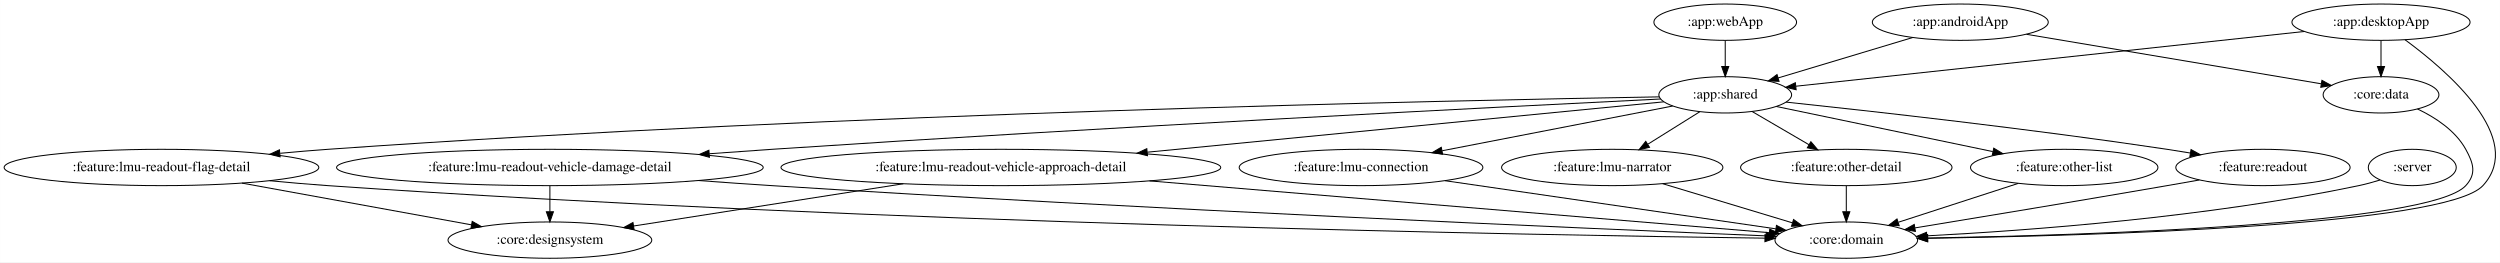
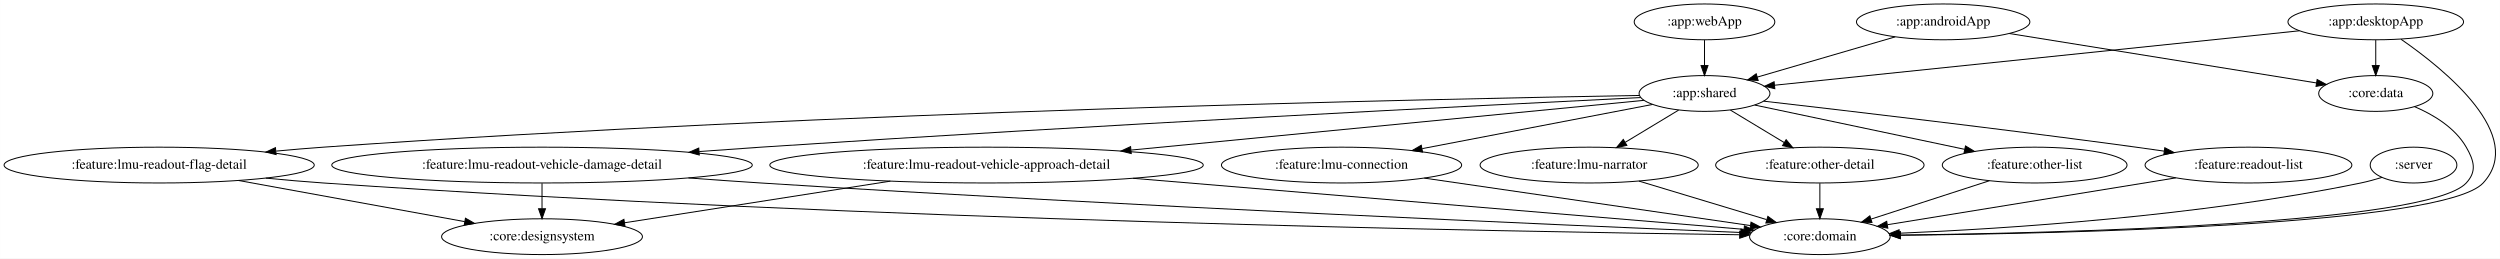
- <svg xmlns="http://www.w3.org/2000/svg" width="2478pt" height="260pt" viewBox="0.00 0.00 2477.88 260.00">
+ <svg xmlns="http://www.w3.org/2000/svg" width="2514pt" height="260pt" viewBox="0.00 0.00 2513.87 260.00">
  <g id="graph0" class="graph" transform="scale(1 1) rotate(0) translate(4 256)">
-     <polygon fill="white" stroke="transparent" points="-4,4 -4,-256 2473.88,-256 2473.88,4 -4,4" />
+     <polygon fill="white" stroke="transparent" points="-4,4 -4,-256 2509.87,-256 2509.87,4 -4,4" />
    <g id="node1" class="node">
-       <ellipse fill="none" stroke="black" cx="2386.99" cy="-90" rx="43.59" ry="18" />
-       <text text-anchor="middle" x="2386.99" y="-86.3" font-family="Times,serif" font-size="14.00">:server</text>
+       <ellipse fill="none" stroke="black" cx="2422.99" cy="-90" rx="43.59" ry="18" />
+       <text text-anchor="middle" x="2422.99" y="-86.3" font-family="Times,serif" font-size="14.00">:server</text>
    </g>
    <g id="node2" class="node">
      <ellipse fill="none" stroke="black" cx="1825.99" cy="-18" rx="70.69" ry="18" />
      <text text-anchor="middle" x="1825.99" y="-14.3" font-family="Times,serif" font-size="14.00">:core:domain</text>
    </g>
    <g id="edge1" class="edge">
-       <path fill="none" stroke="black" d="M2355.04,-77.58C2348.17,-75.46 2340.89,-73.45 2333.99,-72 2184.65,-40.61 2006.53,-27.47 1905.81,-22.23" />
-       <polygon fill="black" stroke="black" points="1905.87,-18.73 1895.71,-21.72 1905.52,-25.72 1905.87,-18.73" />
+       <path fill="none" stroke="black" d="M2391.33,-77.63C2384.37,-75.48 2376.99,-73.45 2369.99,-72 2207.27,-38.38 2012.64,-25.96 1905.88,-21.46" />
+       <polygon fill="black" stroke="black" points="1905.96,-17.96 1895.82,-21.05 1905.67,-24.96 1905.96,-17.96" />
    </g>
    <g id="node3" class="node">
-       <ellipse fill="none" stroke="black" cx="1938.99" cy="-234" rx="87.18" ry="18" />
-       <text text-anchor="middle" x="1938.99" y="-230.3" font-family="Times,serif" font-size="14.00">:app:androidApp</text>
+       <ellipse fill="none" stroke="black" cx="1949.99" cy="-234" rx="87.18" ry="18" />
+       <text text-anchor="middle" x="1949.99" y="-230.3" font-family="Times,serif" font-size="14.00">:app:androidApp</text>
    </g>
    <g id="node4" class="node">
-       <ellipse fill="none" stroke="black" cx="1705.99" cy="-162" rx="65.79" ry="18" />
-       <text text-anchor="middle" x="1705.99" y="-158.3" font-family="Times,serif" font-size="14.00">:app:shared</text>
+       <ellipse fill="none" stroke="black" cx="1709.99" cy="-162" rx="65.79" ry="18" />
+       <text text-anchor="middle" x="1709.99" y="-158.3" font-family="Times,serif" font-size="14.00">:app:shared</text>
    </g>
    <g id="edge2" class="edge">
-       <path fill="none" stroke="black" d="M1891.84,-218.83C1853.14,-207.21 1798.39,-190.76 1758.34,-178.73" />
-       <polygon fill="black" stroke="black" points="1759.34,-175.37 1748.75,-175.85 1757.32,-182.08 1759.34,-175.37" />
+       <path fill="none" stroke="black" d="M1901.71,-218.92C1861.54,-207.2 1804.43,-190.55 1763,-178.46" />
+       <polygon fill="black" stroke="black" points="1763.93,-175.09 1753.35,-175.65 1761.97,-181.81 1763.93,-175.09" />
    </g>
    <g id="node5" class="node">
-       <ellipse fill="none" stroke="black" cx="2355.99" cy="-162" rx="57.39" ry="18" />
-       <text text-anchor="middle" x="2355.99" y="-158.3" font-family="Times,serif" font-size="14.00">:core:data</text>
+       <ellipse fill="none" stroke="black" cx="2384.99" cy="-162" rx="57.39" ry="18" />
+       <text text-anchor="middle" x="2384.99" y="-158.3" font-family="Times,serif" font-size="14.00">:core:data</text>
    </g>
    <g id="edge3" class="edge">
-       <path fill="none" stroke="black" d="M2004.6,-221.99C2084.83,-208.52 2219.45,-185.92 2296.69,-172.95" />
-       <polygon fill="black" stroke="black" points="2297.45,-176.38 2306.73,-171.27 2296.29,-169.47 2297.45,-176.38" />
+       <path fill="none" stroke="black" d="M2016.53,-222.29C2100.75,-208.74 2244.56,-185.6 2325.35,-172.6" />
+       <polygon fill="black" stroke="black" points="2326.05,-176.03 2335.37,-170.98 2324.94,-169.12 2326.05,-176.03" />
    </g>
    <g id="node7" class="node">
      <ellipse fill="none" stroke="black" cx="1344.99" cy="-90" rx="120.78" ry="18" />
      <text text-anchor="middle" x="1344.99" y="-86.3" font-family="Times,serif" font-size="14.00">:feature:lmu-connection</text>
    </g>
    <g id="edge7" class="edge">
-       <path fill="none" stroke="black" d="M1653.88,-150.9C1594.05,-139.29 1495.19,-120.13 1425.45,-106.6" />
-       <polygon fill="black" stroke="black" points="1425.86,-103.12 1415.38,-104.65 1424.53,-109.99 1425.86,-103.12" />
+       <path fill="none" stroke="black" d="M1657.69,-150.97C1597.19,-139.37 1496.86,-120.13 1426.19,-106.57" />
+       <polygon fill="black" stroke="black" points="1426.47,-103.06 1415.99,-104.62 1425.15,-109.94 1426.47,-103.06" />
    </g>
    <g id="node8" class="node">
      <ellipse fill="none" stroke="black" cx="1593.99" cy="-90" rx="109.68" ry="18" />
      <text text-anchor="middle" x="1593.99" y="-86.3" font-family="Times,serif" font-size="14.00">:feature:lmu-narrator</text>
    </g>
    <g id="edge8" class="edge">
-       <path fill="none" stroke="black" d="M1680.85,-145.29C1665.72,-135.84 1646.22,-123.65 1629.54,-113.22" />
-       <polygon fill="black" stroke="black" points="1630.93,-109.96 1620.6,-107.63 1627.22,-115.9 1630.93,-109.96" />
+       <path fill="none" stroke="black" d="M1683.95,-145.29C1668.14,-135.75 1647.72,-123.42 1630.33,-112.93" />
+       <polygon fill="black" stroke="black" points="1631.92,-109.8 1621.55,-107.63 1628.3,-115.8 1631.92,-109.8" />
    </g>
    <g id="node9" class="node">
      <ellipse fill="none" stroke="black" cx="1825.99" cy="-90" rx="104.78" ry="18" />
      <text text-anchor="middle" x="1825.99" y="-86.3" font-family="Times,serif" font-size="14.00">:feature:other-detail</text>
    </g>
    <g id="edge9" class="edge">
-       <path fill="none" stroke="black" d="M1732.62,-145.46C1749.23,-135.77 1770.85,-123.16 1789.1,-112.51" />
-       <polygon fill="black" stroke="black" points="1790.88,-115.53 1797.76,-107.47 1787.36,-109.48 1790.88,-115.53" />
+       <path fill="none" stroke="black" d="M1736.02,-145.29C1751.95,-135.68 1772.55,-123.25 1790.02,-112.7" />
+       <polygon fill="black" stroke="black" points="1792.08,-115.55 1798.83,-107.39 1788.46,-109.56 1792.08,-115.55" />
    </g>
    <g id="node10" class="node">
      <ellipse fill="none" stroke="black" cx="2041.99" cy="-90" rx="92.88" ry="18" />
      <text text-anchor="middle" x="2041.99" y="-86.3" font-family="Times,serif" font-size="14.00">:feature:other-list</text>
    </g>
    <g id="edge10" class="edge">
-       <path fill="none" stroke="black" d="M1756.65,-150.44C1813.73,-138.55 1906.9,-119.14 1971.16,-105.75" />
-       <polygon fill="black" stroke="black" points="1972.14,-109.13 1981.22,-103.66 1970.71,-102.27 1972.14,-109.13" />
+       <path fill="none" stroke="black" d="M1760.41,-150.37C1816.71,-138.5 1908.24,-119.2 1971.58,-105.84" />
+       <polygon fill="black" stroke="black" points="1972.44,-109.24 1981.5,-103.75 1970.99,-102.39 1972.44,-109.24" />
    </g>
    <g id="node11" class="node">
-       <ellipse fill="none" stroke="black" cx="2238.99" cy="-90" rx="86.38" ry="18" />
-       <text text-anchor="middle" x="2238.99" y="-86.3" font-family="Times,serif" font-size="14.00">:feature:readout</text>
+       <ellipse fill="none" stroke="black" cx="2256.99" cy="-90" rx="103.98" ry="18" />
+       <text text-anchor="middle" x="2256.99" y="-86.3" font-family="Times,serif" font-size="14.00">:feature:readout-list</text>
    </g>
    <g id="edge11" class="edge">
-       <path fill="none" stroke="black" d="M1766.35,-154.79C1850.96,-145.84 2009.53,-128.15 2143.99,-108 2151.42,-106.89 2159.16,-105.64 2166.88,-104.34" />
-       <polygon fill="black" stroke="black" points="2167.71,-107.75 2176.98,-102.62 2166.53,-100.85 2167.71,-107.75" />
+       <path fill="none" stroke="black" d="M1769.37,-154.28C1853.03,-144.69 2010.3,-126.22 2143.99,-108 2153.18,-106.75 2162.78,-105.39 2172.34,-104" />
+       <polygon fill="black" stroke="black" points="2172.88,-107.45 2182.26,-102.54 2171.86,-100.53 2172.88,-107.45" />
    </g>
    <g id="node12" class="node">
      <ellipse fill="none" stroke="black" cx="987.99" cy="-90" rx="217.96" ry="18" />
      <text text-anchor="middle" x="987.99" y="-86.3" font-family="Times,serif" font-size="14.00">:feature:lmu-readout-vehicle-approach-detail</text>
    </g>
    <g id="edge12" class="edge">
-       <path fill="none" stroke="black" d="M1645.08,-155.06C1532.76,-144.11 1290.16,-120.46 1133.24,-105.16" />
-       <polygon fill="black" stroke="black" points="1133.33,-101.65 1123.03,-104.17 1132.65,-108.62 1133.33,-101.65" />
+       <path fill="none" stroke="black" d="M1649.05,-155.09C1536.11,-144.14 1291.43,-120.42 1133.51,-105.11" />
+       <polygon fill="black" stroke="black" points="1133.52,-101.59 1123.23,-104.11 1132.85,-108.56 1133.52,-101.59" />
    </g>
    <g id="node13" class="node">
      <ellipse fill="none" stroke="black" cx="155.99" cy="-90" rx="155.97" ry="18" />
      <text text-anchor="middle" x="155.99" y="-86.3" font-family="Times,serif" font-size="14.00">:feature:lmu-readout-flag-detail</text>
    </g>
    <g id="edge13" class="edge">
-       <path fill="none" stroke="black" d="M1640.65,-159.99C1442.1,-156.62 828.35,-143.81 320.99,-108 305.67,-106.92 289.58,-105.55 273.69,-104.06" />
-       <polygon fill="black" stroke="black" points="273.58,-100.54 263.29,-103.07 272.92,-107.5 273.58,-100.54" />
+       <path fill="none" stroke="black" d="M1644.47,-160C1445.34,-156.64 829.82,-143.88 320.99,-108 305.67,-106.92 289.57,-105.55 273.69,-104.06" />
+       <polygon fill="black" stroke="black" points="273.58,-100.54 263.29,-103.07 272.92,-107.51 273.58,-100.54" />
    </g>
    <g id="node14" class="node">
      <ellipse fill="none" stroke="black" cx="540.99" cy="-90" rx="211.46" ry="18" />
      <text text-anchor="middle" x="540.99" y="-86.3" font-family="Times,serif" font-size="14.00">:feature:lmu-readout-vehicle-damage-detail</text>
    </g>
    <g id="edge14" class="edge">
-       <path fill="none" stroke="black" d="M1642.07,-157.88C1489.57,-150.34 1092.38,-130.09 760.99,-108 740.95,-106.66 719.89,-105.16 699.07,-103.62" />
-       <polygon fill="black" stroke="black" points="699.11,-100.11 688.88,-102.86 698.59,-107.09 699.11,-100.11" />
+       <path fill="none" stroke="black" d="M1645.8,-157.89C1492.66,-150.36 1093.78,-130.15 760.99,-108 740.95,-106.67 719.89,-105.17 699.07,-103.62" />
+       <polygon fill="black" stroke="black" points="699.11,-100.12 688.88,-102.86 698.59,-107.1 699.11,-100.12" />
    </g>
    <g id="edge16" class="edge">
-       <path fill="none" stroke="black" d="M2392.15,-147.99C2409.95,-139.53 2429.74,-126.57 2439.99,-108 2447.71,-93.99 2450.8,-83.79 2439.99,-72 2404.64,-33.47 2065.34,-22.88 1906.83,-20.03" />
-       <polygon fill="black" stroke="black" points="1906.72,-16.52 1896.66,-19.85 1906.6,-23.52 1906.72,-16.52" />
+       <path fill="none" stroke="black" d="M2424.08,-148.73C2443.33,-140.49 2464.78,-127.5 2475.99,-108 2483.96,-94.13 2486.83,-83.76 2475.99,-72 2438.15,-30.95 2072.74,-21.69 1907.01,-19.61" />
+       <polygon fill="black" stroke="black" points="1906.91,-16.11 1896.86,-19.48 1906.82,-23.1 1906.91,-16.11" />
    </g>
    <g id="node6" class="node">
-       <ellipse fill="none" stroke="black" cx="2355.99" cy="-234" rx="88.28" ry="18" />
-       <text text-anchor="middle" x="2355.99" y="-230.3" font-family="Times,serif" font-size="14.00">:app:desktopApp</text>
+       <ellipse fill="none" stroke="black" cx="2384.99" cy="-234" rx="88.28" ry="18" />
+       <text text-anchor="middle" x="2384.99" y="-230.3" font-family="Times,serif" font-size="14.00">:app:desktopApp</text>
    </g>
    <g id="edge6" class="edge">
-       <path fill="none" stroke="black" d="M2379.81,-216.59C2421.61,-185.88 2499.87,-118.63 2456.99,-72 2420.47,-32.28 2068.89,-22.31 1906.94,-19.82" />
-       <polygon fill="black" stroke="black" points="1906.6,-16.32 1896.55,-19.67 1906.49,-23.32 1906.6,-16.32" />
+       <path fill="none" stroke="black" d="M2410.43,-216.51C2454.59,-185.95 2536.72,-119.35 2492.99,-72 2453.95,-29.74 2076,-21.15 1906.98,-19.42" />
+       <polygon fill="black" stroke="black" points="1906.92,-15.92 1896.88,-19.32 1906.85,-22.92 1906.92,-15.92" />
    </g>
    <g id="edge4" class="edge">
-       <path fill="none" stroke="black" d="M2279.83,-224.8C2152.66,-211.1 1898.94,-183.78 1775.99,-170.54" />
-       <polygon fill="black" stroke="black" points="1776.25,-167.05 1765.93,-169.46 1775.5,-174.01 1776.25,-167.05" />
+       <path fill="none" stroke="black" d="M2308.21,-225.04C2176.16,-211.34 1907.96,-183.53 1780.42,-170.3" />
+       <polygon fill="black" stroke="black" points="1780.68,-166.81 1770.37,-169.26 1779.96,-173.78 1780.68,-166.81" />
    </g>
    <g id="edge5" class="edge">
-       <path fill="none" stroke="black" d="M2355.99,-215.7C2355.99,-207.98 2355.99,-198.71 2355.99,-190.11" />
-       <polygon fill="black" stroke="black" points="2359.49,-190.1 2355.99,-180.1 2352.49,-190.1 2359.49,-190.1" />
+       <path fill="none" stroke="black" d="M2384.99,-215.7C2384.99,-207.98 2384.99,-198.71 2384.99,-190.11" />
+       <polygon fill="black" stroke="black" points="2388.49,-190.1 2384.99,-180.1 2381.49,-190.1 2388.49,-190.1" />
    </g>
    <g id="edge17" class="edge">
      <path fill="none" stroke="black" d="M1428.22,-76.89C1520.94,-63.39 1669.21,-41.82 1756.13,-29.17" />
      <polygon fill="black" stroke="black" points="1756.77,-32.61 1766.16,-27.71 1755.76,-25.68 1756.77,-32.61" />
    </g>
    <g id="edge18" class="edge">
      <path fill="none" stroke="black" d="M1644.04,-73.9C1681.83,-62.5 1733.59,-46.88 1772.24,-35.22" />
      <polygon fill="black" stroke="black" points="1773.71,-38.43 1782.27,-32.19 1771.69,-31.73 1773.71,-38.43" />
    </g>
    <g id="edge25" class="edge">
      <path fill="none" stroke="black" d="M1825.99,-71.7C1825.99,-63.98 1825.99,-54.71 1825.99,-46.11" />
      <polygon fill="black" stroke="black" points="1829.49,-46.1 1825.99,-36.1 1822.49,-46.1 1829.49,-46.1" />
    </g>
    <g id="edge26" class="edge">
      <path fill="none" stroke="black" d="M1996.44,-74.24C1961.71,-62.98 1913.85,-47.47 1877.68,-35.75" />
      <polygon fill="black" stroke="black" points="1878.4,-32.31 1867.81,-32.55 1876.24,-38.97 1878.4,-32.31" />
    </g>
    <g id="edge27" class="edge">
-       <path fill="none" stroke="black" d="M2175.9,-77.6C2165.25,-75.71 2154.31,-73.78 2143.99,-72 2057.87,-57.12 1958.5,-40.67 1894.08,-30.11" />
-       <polygon fill="black" stroke="black" points="1894.48,-26.63 1884.05,-28.46 1893.35,-33.54 1894.48,-26.63" />
+       <path fill="none" stroke="black" d="M2183.87,-77.13C2102.85,-63.97 1973.23,-42.91 1894.22,-30.08" />
+       <polygon fill="black" stroke="black" points="1894.33,-26.55 1883.89,-28.41 1893.2,-33.46 1894.33,-26.55" />
    </g>
    <g id="edge21" class="edge">
      <path fill="none" stroke="black" d="M1135.39,-76.69C1314.77,-61.7 1610.83,-36.97 1749.66,-25.38" />
      <polygon fill="black" stroke="black" points="1750.11,-28.85 1759.79,-24.53 1749.53,-21.87 1750.11,-28.85" />
    </g>
    <g id="node16" class="node">
      <ellipse fill="none" stroke="black" cx="540.99" cy="-18" rx="100.98" ry="18" />
      <text text-anchor="middle" x="540.99" y="-14.3" font-family="Times,serif" font-size="14.00">:core:designsystem</text>
    </g>
    <g id="edge22" class="edge">
      <path fill="none" stroke="black" d="M891.27,-73.85C811.55,-61.37 699.66,-43.85 623.96,-31.99" />
      <polygon fill="black" stroke="black" points="624.42,-28.52 613.99,-30.43 623.33,-35.44 624.42,-28.52" />
    </g>
    <g id="edge19" class="edge">
      <path fill="none" stroke="black" d="M263.29,-76.88C282.48,-75.02 302.31,-73.29 320.99,-72 864.28,-34.49 1519.84,-22.93 1745.29,-19.93" />
      <polygon fill="black" stroke="black" points="1745.42,-23.43 1755.38,-19.8 1745.33,-16.43 1745.42,-23.43" />
    </g>
    <g id="edge20" class="edge">
      <path fill="none" stroke="black" d="M235.76,-74.5C302.48,-62.36 397.11,-45.16 463.26,-33.13" />
      <polygon fill="black" stroke="black" points="464,-36.56 473.21,-31.32 462.74,-29.67 464,-36.56" />
    </g>
    <g id="edge23" class="edge">
      <path fill="none" stroke="black" d="M688.28,-77.06C712.56,-75.25 737.47,-73.49 760.99,-72 1129.12,-48.62 1569.38,-29.53 1746.47,-22.21" />
      <polygon fill="black" stroke="black" points="1746.64,-25.71 1756.48,-21.8 1746.35,-18.71 1746.64,-25.71" />
    </g>
    <g id="edge24" class="edge">
      <path fill="none" stroke="black" d="M540.99,-71.7C540.99,-63.98 540.99,-54.71 540.99,-46.11" />
      <polygon fill="black" stroke="black" points="544.49,-46.1 540.99,-36.1 537.49,-46.1 544.49,-46.1" />
    </g>
    <g id="node15" class="node">
-       <ellipse fill="none" stroke="black" cx="1705.99" cy="-234" rx="70.69" ry="18" />
-       <text text-anchor="middle" x="1705.99" y="-230.3" font-family="Times,serif" font-size="14.00">:app:webApp</text>
+       <ellipse fill="none" stroke="black" cx="1709.99" cy="-234" rx="70.69" ry="18" />
+       <text text-anchor="middle" x="1709.99" y="-230.3" font-family="Times,serif" font-size="14.00">:app:webApp</text>
    </g>
    <g id="edge15" class="edge">
-       <path fill="none" stroke="black" d="M1705.99,-215.7C1705.99,-207.98 1705.99,-198.71 1705.99,-190.11" />
-       <polygon fill="black" stroke="black" points="1709.49,-190.1 1705.99,-180.1 1702.49,-190.1 1709.49,-190.1" />
+       <path fill="none" stroke="black" d="M1709.99,-215.7C1709.99,-207.98 1709.99,-198.71 1709.99,-190.11" />
+       <polygon fill="black" stroke="black" points="1713.49,-190.1 1709.99,-180.1 1706.49,-190.1 1713.49,-190.1" />
    </g>
  </g>
</svg>
